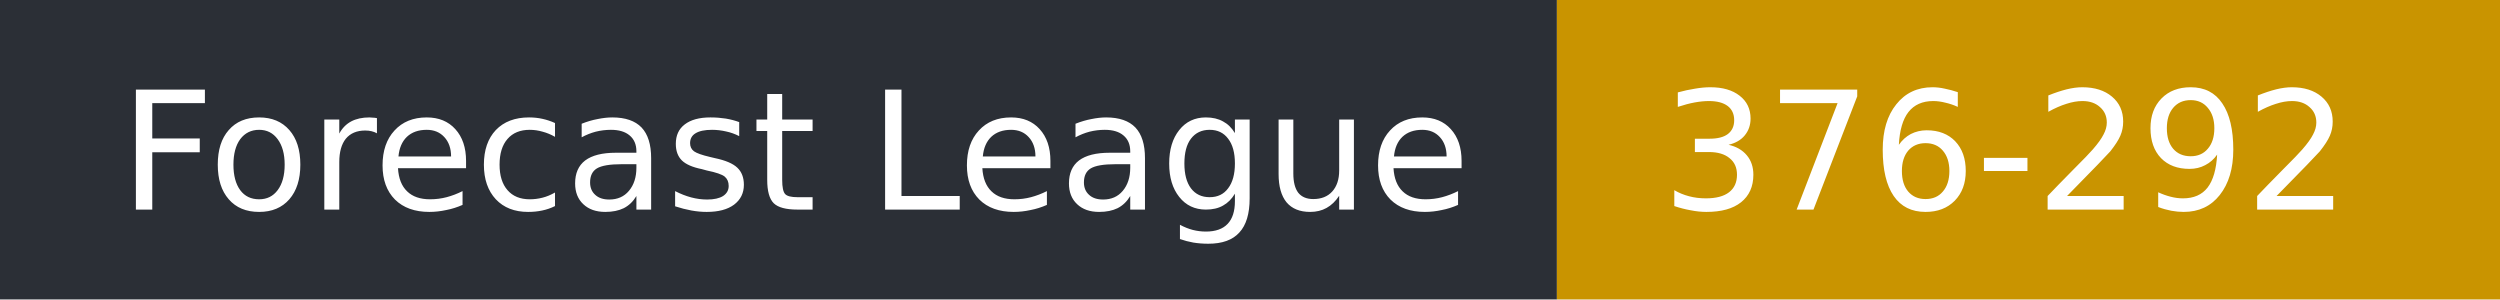
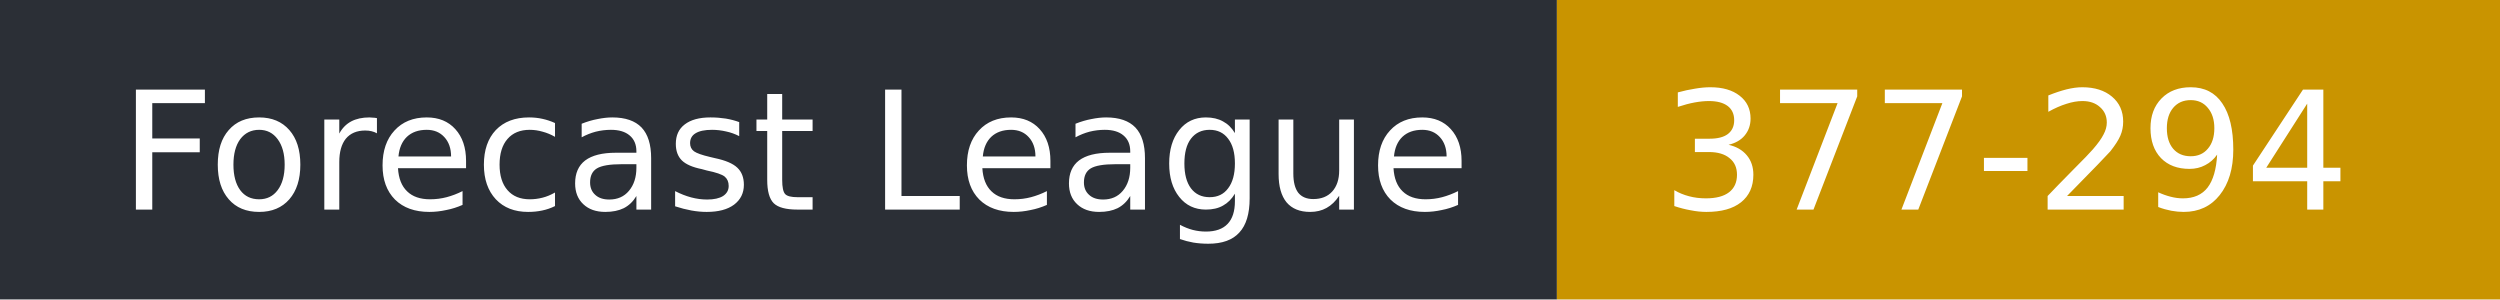
- <svg xmlns="http://www.w3.org/2000/svg" width="167" height="20" role="img" aria-label="Forecast League: 376-292">
+ <svg xmlns="http://www.w3.org/2000/svg" width="167" height="20" role="img" aria-label="Forecast League: 377-294">
  <rect width="104" height="20" fill="#2b2f36" />
  <rect x="104" width="63" height="20" fill="#c99400" />
  <g fill="#fff" font-family="Verdana,DejaVu Sans,sans-serif" font-size="11">
    <text x="8" y="14">Forecast League</text>
-     <text x="111" y="14">376-292</text>
+     <text x="111" y="14">377-294</text>
  </g>
</svg>
